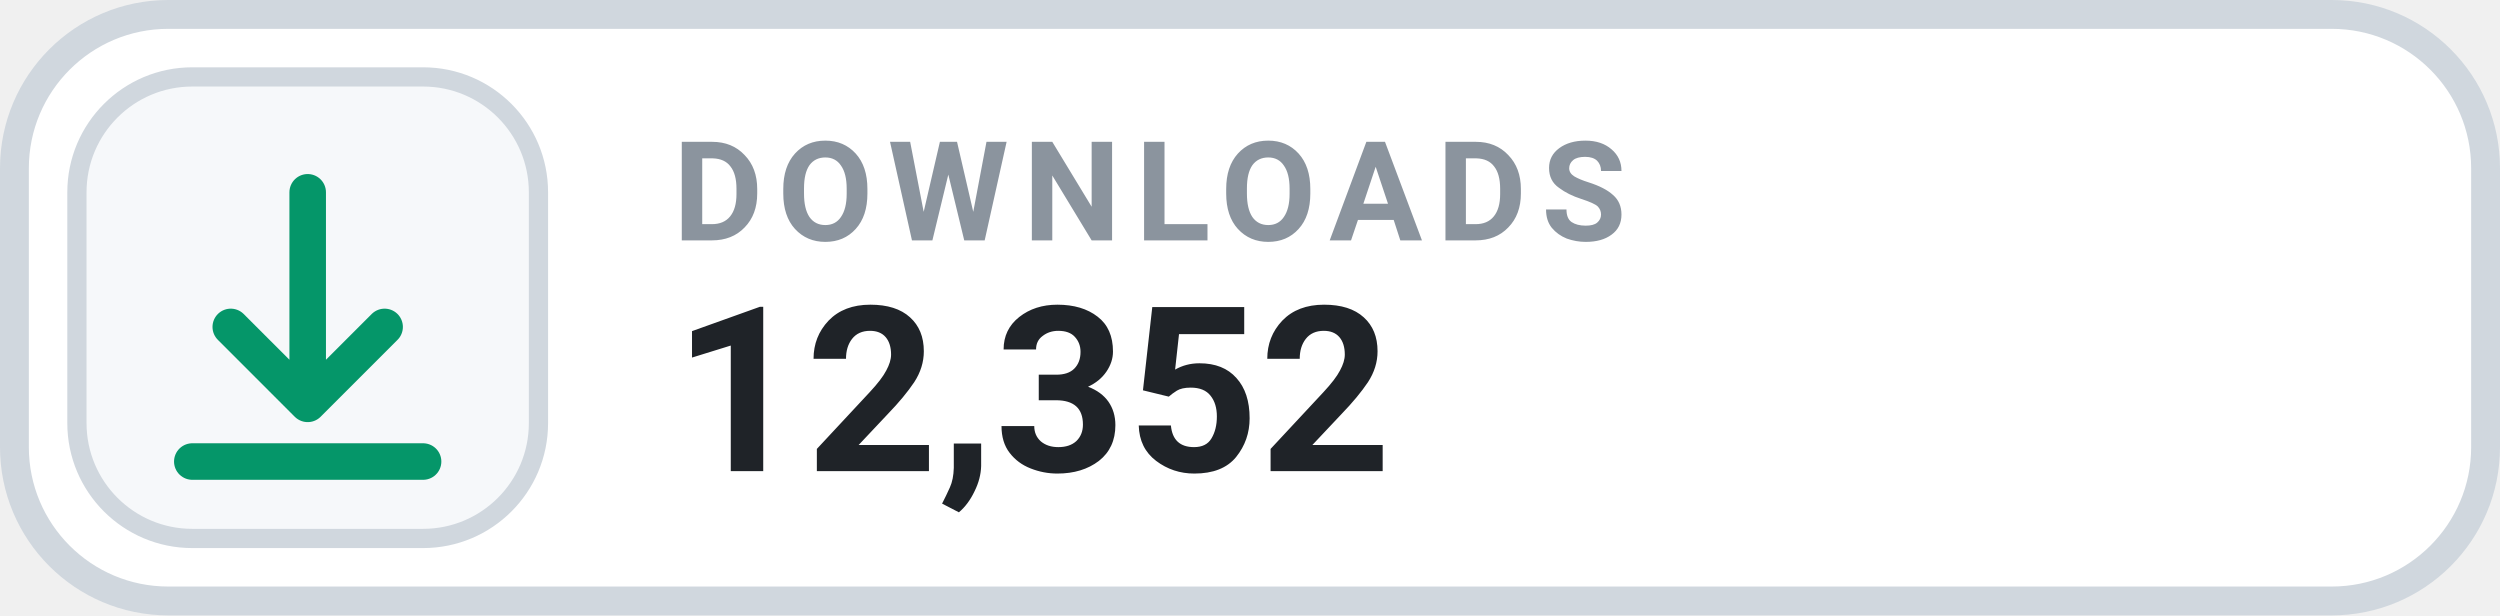
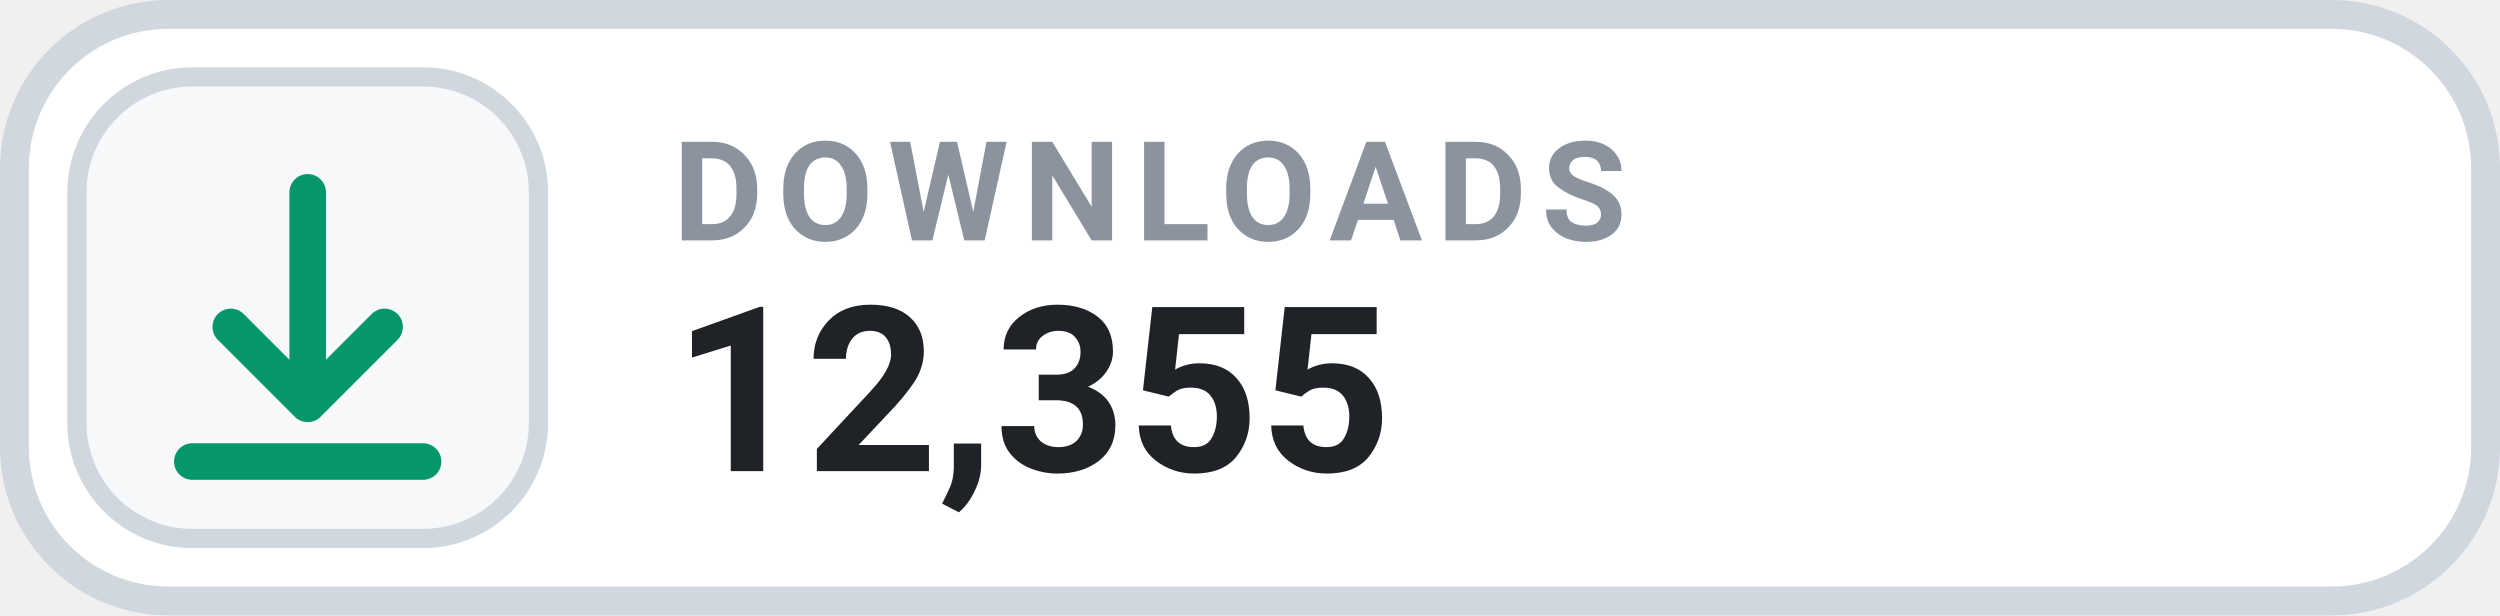
- <svg xmlns="http://www.w3.org/2000/svg" width="130" height="32" viewBox="0 0 130 32" role="img" aria-label="DOWNLOADS 12,352">
+ <svg xmlns="http://www.w3.org/2000/svg" width="130" height="32" viewBox="0 0 130 32" role="img" aria-label="DOWNLOADS 12,355">
  <rect x=".75" y=".75" width="128.5" height="30.5" rx="8" fill="#FFFFFF" stroke="#D0D7DE" stroke-width="1.5" />
  <rect x="4" y="4" width="24" height="24" rx="6" fill="#F6F8FA" stroke="#D0D7DE" stroke-width="1" />
  <g transform="translate(16 16)" style="color:#059669;">
    <path d="M0 -6 v11 m0 0 l4 -4 m-4 4 l-4 -4 M-6 8 h12" fill="none" stroke="currentColor" stroke-width="1.9" stroke-linecap="round" stroke-linejoin="round" />
  </g>
  <text x="35" y="12.5" fill="#8B949E" font-family="-apple-system,BlinkMacSystemFont,'Segoe UI',Roboto,Helvetica,Arial,sans-serif" font-size="7.2" font-weight="700" letter-spacing=".75">DOWNLOADS</text>
-   <text x="35" y="24.5" fill="#1F2328" font-family="-apple-system,BlinkMacSystemFont,'Segoe UI',Roboto,Helvetica,Arial,sans-serif" font-size="12" font-weight="700">12,352</text>
+   <text x="35" y="24.5" fill="#1F2328" font-family="-apple-system,BlinkMacSystemFont,'Segoe UI',Roboto,Helvetica,Arial,sans-serif" font-size="12" font-weight="700">12,355</text>
</svg>
